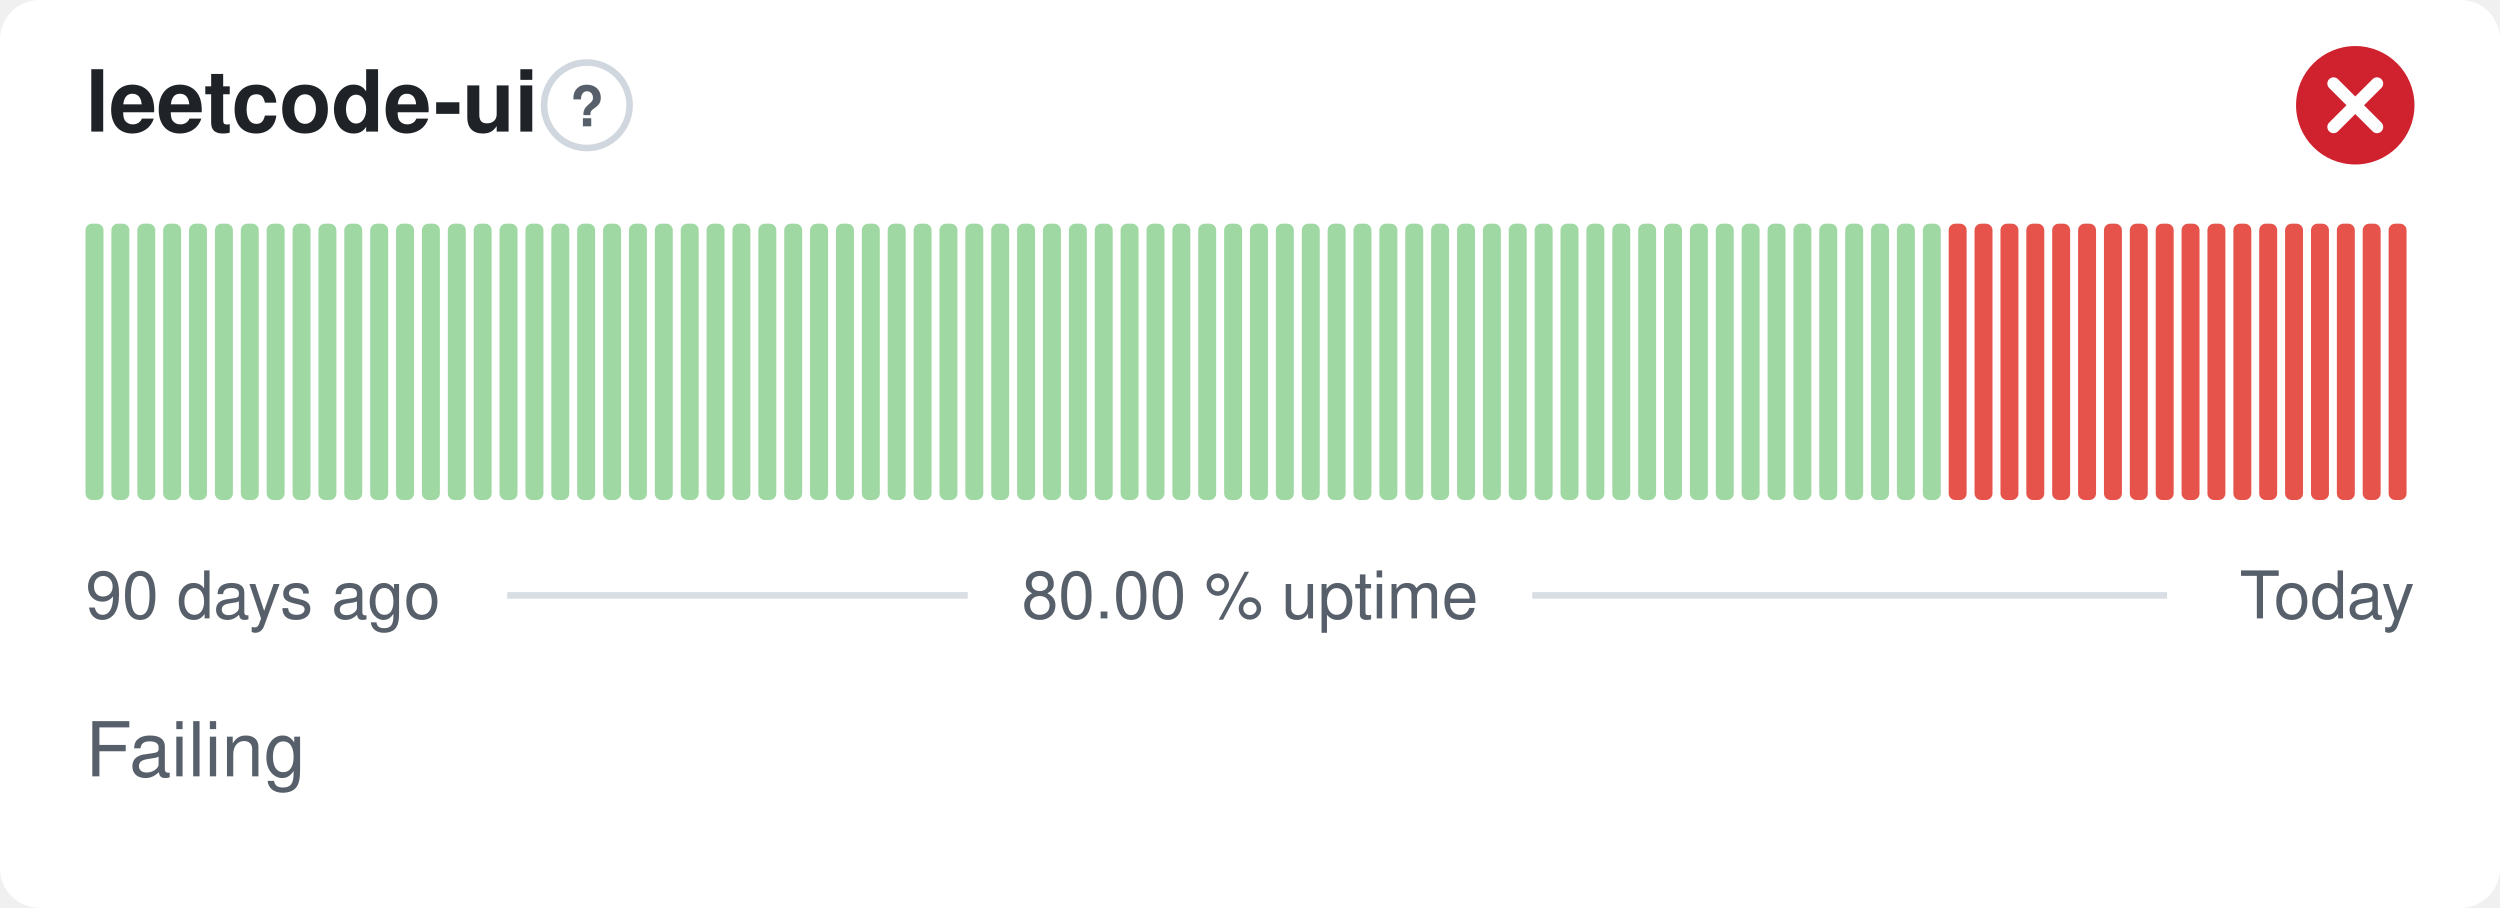
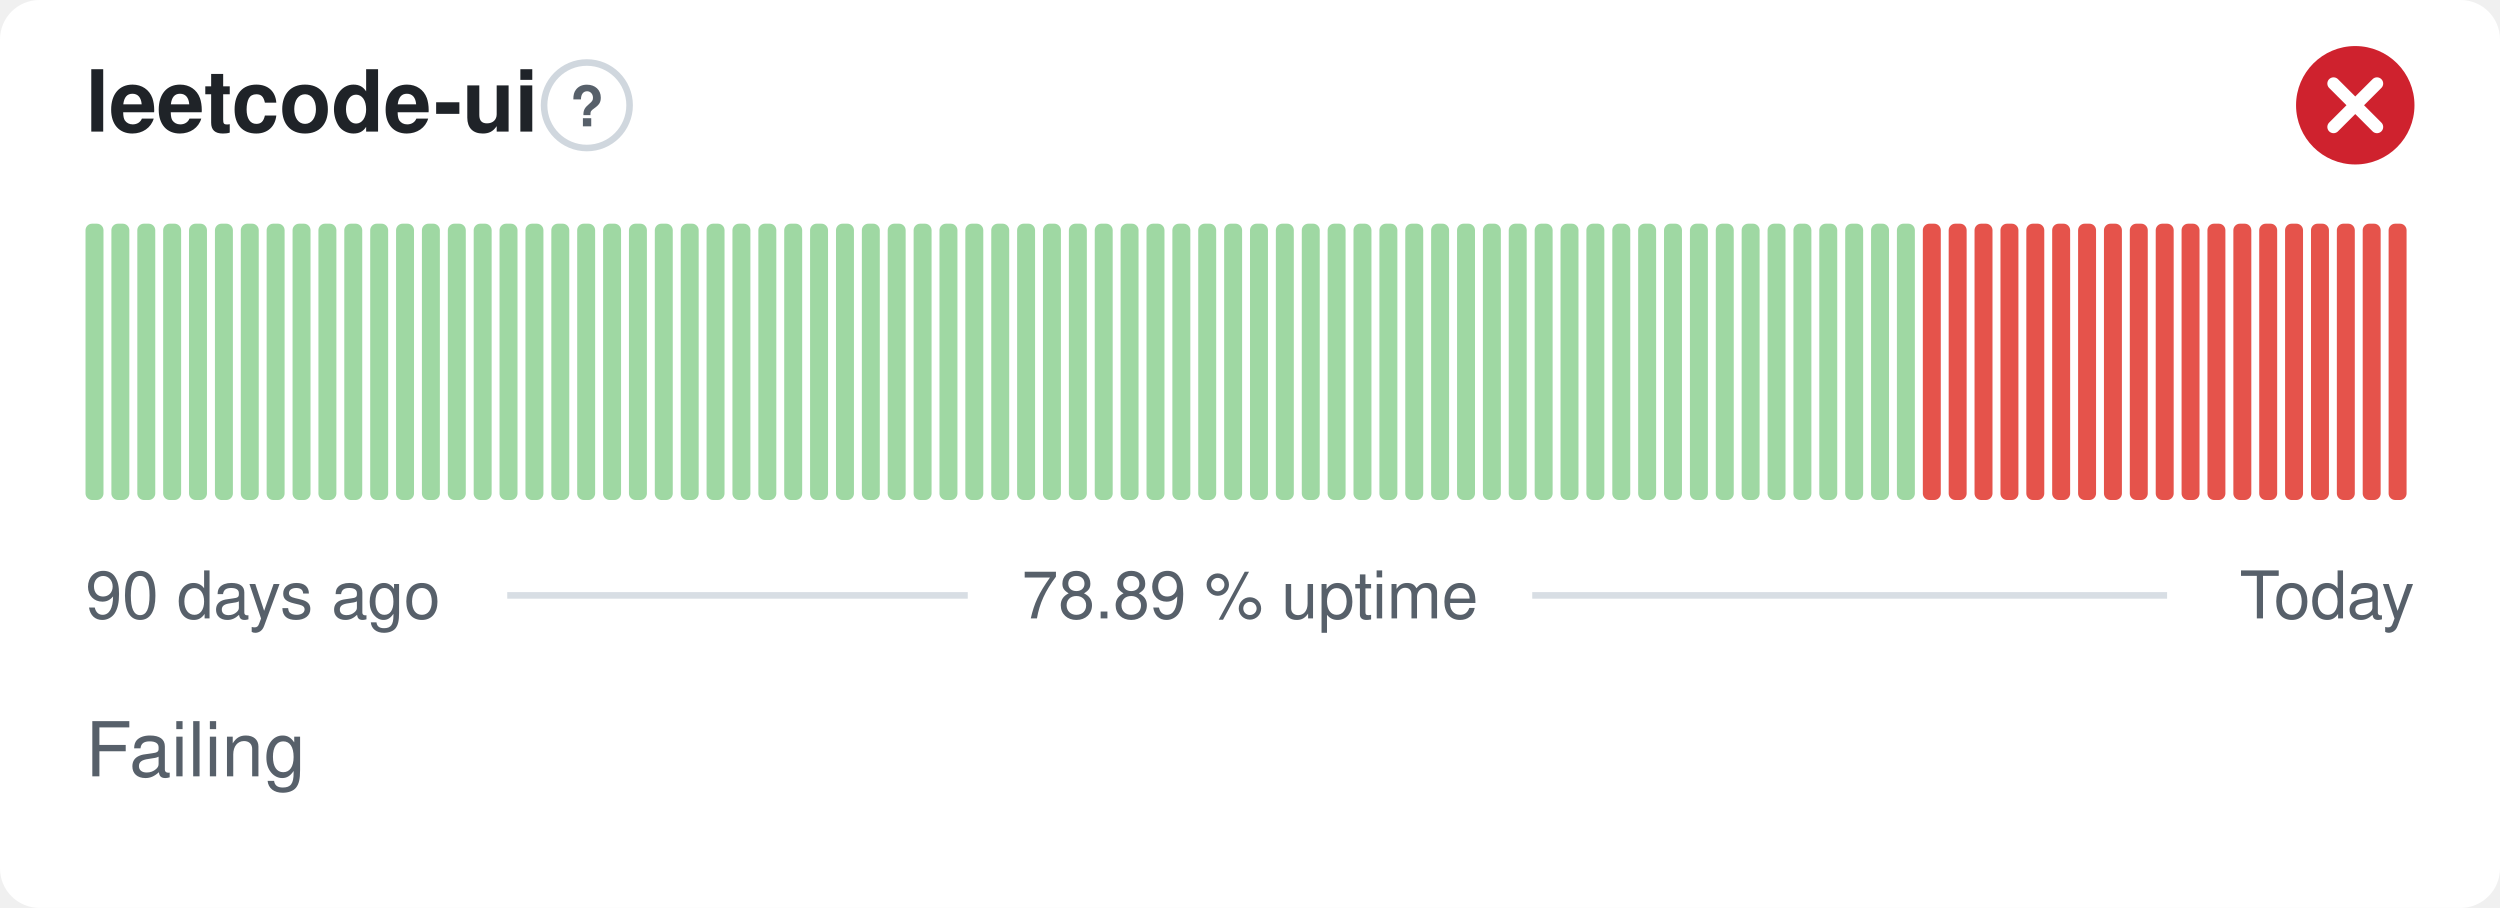
- <svg xmlns="http://www.w3.org/2000/svg" width="380" height="138" viewBox="0 0 380 138" role="img" aria-label="leetcode-ui: Failing, 80.00 % uptime over the last 90 days" font-family="-apple-system,BlinkMacSystemFont,'Segoe UI',Helvetica,Arial,sans-serif">
+ <svg xmlns="http://www.w3.org/2000/svg" width="380" height="138" viewBox="0 0 380 138" role="img" aria-label="leetcode-ui: Failing, 78.89 % uptime over the last 90 days" font-family="-apple-system,BlinkMacSystemFont,'Segoe UI',Helvetica,Arial,sans-serif">
  <style>
    @media (prefers-color-scheme: dark) {
      .bg { fill: #0d1117 }
      .title { fill: #e6edf3 }
      .muted { fill: #8b949e }
      .hint { stroke: #30363d }
      .rule { stroke: #30363d }
      .nodata { fill: #21262d }
    }
  </style>
  <rect class="bg" width="380" height="138" rx="6" fill="#ffffff" />
  <text class="title" x="13" y="20" font-size="13" font-weight="600" fill="#1f2328">leetcode-ui</text>
  <circle class="hint" cx="89.2" cy="16" r="6.5" fill="none" stroke="#d0d7de" stroke-width="1" />
  <text class="muted" x="89.2" y="19.2" text-anchor="middle" font-size="8.5" font-weight="700" fill="#57606a">?</text>
  <circle cx="358" cy="16" r="9" fill="#cf222e" />
  <path d="M354.70 12.70l6.60 6.60M361.30 12.70l-6.60 6.60" fill="none" stroke="#fff" stroke-width="1.89" stroke-linecap="round" stroke-linejoin="round" />
  <rect x="13.00" y="34.00" width="2.73" height="42.00" rx="1" fill="#9fd8a3" />
  <rect x="16.93" y="34.00" width="2.73" height="42.00" rx="1" fill="#9fd8a3" />
  <rect x="20.87" y="34.00" width="2.73" height="42.00" rx="1" fill="#9fd8a3" />
  <rect x="24.80" y="34.00" width="2.73" height="42.00" rx="1" fill="#9fd8a3" />
  <rect x="28.73" y="34.00" width="2.73" height="42.00" rx="1" fill="#9fd8a3" />
  <rect x="32.67" y="34.00" width="2.73" height="42.00" rx="1" fill="#9fd8a3" />
  <rect x="36.60" y="34.00" width="2.73" height="42.00" rx="1" fill="#9fd8a3" />
  <rect x="40.53" y="34.00" width="2.73" height="42.00" rx="1" fill="#9fd8a3" />
  <rect x="44.47" y="34.00" width="2.73" height="42.00" rx="1" fill="#9fd8a3" />
  <rect x="48.40" y="34.00" width="2.73" height="42.00" rx="1" fill="#9fd8a3" />
  <rect x="52.33" y="34.00" width="2.73" height="42.00" rx="1" fill="#9fd8a3" />
  <rect x="56.27" y="34.00" width="2.73" height="42.00" rx="1" fill="#9fd8a3" />
  <rect x="60.20" y="34.00" width="2.73" height="42.00" rx="1" fill="#9fd8a3" />
  <rect x="64.13" y="34.00" width="2.73" height="42.00" rx="1" fill="#9fd8a3" />
  <rect x="68.07" y="34.00" width="2.73" height="42.00" rx="1" fill="#9fd8a3" />
  <rect x="72.00" y="34.00" width="2.73" height="42.00" rx="1" fill="#9fd8a3" />
  <rect x="75.93" y="34.00" width="2.73" height="42.00" rx="1" fill="#9fd8a3" />
  <rect x="79.87" y="34.00" width="2.73" height="42.00" rx="1" fill="#9fd8a3" />
  <rect x="83.80" y="34.00" width="2.73" height="42.00" rx="1" fill="#9fd8a3" />
  <rect x="87.73" y="34.00" width="2.73" height="42.00" rx="1" fill="#9fd8a3" />
  <rect x="91.67" y="34.00" width="2.73" height="42.00" rx="1" fill="#9fd8a3" />
  <rect x="95.60" y="34.00" width="2.73" height="42.00" rx="1" fill="#9fd8a3" />
  <rect x="99.53" y="34.00" width="2.73" height="42.00" rx="1" fill="#9fd8a3" />
  <rect x="103.47" y="34.00" width="2.73" height="42.00" rx="1" fill="#9fd8a3" />
  <rect x="107.40" y="34.00" width="2.73" height="42.00" rx="1" fill="#9fd8a3" />
  <rect x="111.33" y="34.00" width="2.73" height="42.00" rx="1" fill="#9fd8a3" />
  <rect x="115.27" y="34.00" width="2.73" height="42.00" rx="1" fill="#9fd8a3" />
  <rect x="119.20" y="34.00" width="2.73" height="42.00" rx="1" fill="#9fd8a3" />
  <rect x="123.13" y="34.00" width="2.73" height="42.00" rx="1" fill="#9fd8a3" />
  <rect x="127.07" y="34.00" width="2.73" height="42.00" rx="1" fill="#9fd8a3" />
  <rect x="131.00" y="34.00" width="2.73" height="42.00" rx="1" fill="#9fd8a3" />
  <rect x="134.93" y="34.00" width="2.73" height="42.00" rx="1" fill="#9fd8a3" />
  <rect x="138.87" y="34.00" width="2.73" height="42.00" rx="1" fill="#9fd8a3" />
  <rect x="142.80" y="34.00" width="2.73" height="42.00" rx="1" fill="#9fd8a3" />
  <rect x="146.73" y="34.00" width="2.73" height="42.00" rx="1" fill="#9fd8a3" />
  <rect x="150.67" y="34.00" width="2.73" height="42.00" rx="1" fill="#9fd8a3" />
  <rect x="154.60" y="34.00" width="2.73" height="42.00" rx="1" fill="#9fd8a3" />
  <rect x="158.53" y="34.00" width="2.73" height="42.00" rx="1" fill="#9fd8a3" />
  <rect x="162.47" y="34.00" width="2.73" height="42.00" rx="1" fill="#9fd8a3" />
  <rect x="166.40" y="34.00" width="2.73" height="42.00" rx="1" fill="#9fd8a3" />
  <rect x="170.33" y="34.00" width="2.73" height="42.00" rx="1" fill="#9fd8a3" />
  <rect x="174.27" y="34.00" width="2.73" height="42.00" rx="1" fill="#9fd8a3" />
  <rect x="178.20" y="34.00" width="2.73" height="42.00" rx="1" fill="#9fd8a3" />
  <rect x="182.13" y="34.00" width="2.73" height="42.00" rx="1" fill="#9fd8a3" />
  <rect x="186.07" y="34.00" width="2.73" height="42.00" rx="1" fill="#9fd8a3" />
  <rect x="190.00" y="34.00" width="2.73" height="42.00" rx="1" fill="#9fd8a3" />
  <rect x="193.93" y="34.00" width="2.73" height="42.00" rx="1" fill="#9fd8a3" />
  <rect x="197.87" y="34.00" width="2.73" height="42.00" rx="1" fill="#9fd8a3" />
  <rect x="201.80" y="34.00" width="2.73" height="42.00" rx="1" fill="#9fd8a3" />
  <rect x="205.73" y="34.00" width="2.73" height="42.00" rx="1" fill="#9fd8a3" />
  <rect x="209.67" y="34.00" width="2.73" height="42.00" rx="1" fill="#9fd8a3" />
  <rect x="213.60" y="34.00" width="2.73" height="42.00" rx="1" fill="#9fd8a3" />
  <rect x="217.53" y="34.00" width="2.73" height="42.00" rx="1" fill="#9fd8a3" />
  <rect x="221.47" y="34.00" width="2.73" height="42.00" rx="1" fill="#9fd8a3" />
  <rect x="225.40" y="34.00" width="2.73" height="42.00" rx="1" fill="#9fd8a3" />
  <rect x="229.33" y="34.00" width="2.73" height="42.00" rx="1" fill="#9fd8a3" />
  <rect x="233.27" y="34.00" width="2.73" height="42.00" rx="1" fill="#9fd8a3" />
  <rect x="237.20" y="34.00" width="2.73" height="42.00" rx="1" fill="#9fd8a3" />
  <rect x="241.13" y="34.00" width="2.73" height="42.00" rx="1" fill="#9fd8a3" />
  <rect x="245.07" y="34.00" width="2.73" height="42.00" rx="1" fill="#9fd8a3" />
  <rect x="249.00" y="34.00" width="2.73" height="42.00" rx="1" fill="#9fd8a3" />
  <rect x="252.93" y="34.00" width="2.73" height="42.00" rx="1" fill="#9fd8a3" />
  <rect x="256.87" y="34.00" width="2.73" height="42.00" rx="1" fill="#9fd8a3" />
  <rect x="260.80" y="34.00" width="2.73" height="42.00" rx="1" fill="#9fd8a3" />
  <rect x="264.73" y="34.00" width="2.73" height="42.00" rx="1" fill="#9fd8a3" />
  <rect x="268.67" y="34.00" width="2.73" height="42.00" rx="1" fill="#9fd8a3" />
  <rect x="272.60" y="34.00" width="2.73" height="42.00" rx="1" fill="#9fd8a3" />
  <rect x="276.53" y="34.00" width="2.73" height="42.00" rx="1" fill="#9fd8a3" />
  <rect x="280.47" y="34.00" width="2.73" height="42.00" rx="1" fill="#9fd8a3" />
  <rect x="284.40" y="34.00" width="2.73" height="42.00" rx="1" fill="#9fd8a3" />
  <rect x="288.33" y="34.00" width="2.73" height="42.00" rx="1" fill="#9fd8a3" />
-   <rect x="292.27" y="34.00" width="2.73" height="42.00" rx="1" fill="#9fd8a3" />
+   <rect x="292.27" y="34.00" width="2.73" height="42.00" rx="1" fill="#e5534b" />
  <rect x="296.20" y="34.00" width="2.73" height="42.00" rx="1" fill="#e5534b" />
  <rect x="300.13" y="34.00" width="2.73" height="42.00" rx="1" fill="#e5534b" />
  <rect x="304.07" y="34.00" width="2.73" height="42.00" rx="1" fill="#e5534b" />
  <rect x="308.00" y="34.00" width="2.73" height="42.00" rx="1" fill="#e5534b" />
  <rect x="311.93" y="34.00" width="2.73" height="42.00" rx="1" fill="#e5534b" />
  <rect x="315.87" y="34.00" width="2.73" height="42.00" rx="1" fill="#e5534b" />
  <rect x="319.80" y="34.00" width="2.73" height="42.00" rx="1" fill="#e5534b" />
  <rect x="323.73" y="34.00" width="2.73" height="42.00" rx="1" fill="#e5534b" />
  <rect x="327.67" y="34.00" width="2.73" height="42.00" rx="1" fill="#e5534b" />
  <rect x="331.60" y="34.00" width="2.73" height="42.00" rx="1" fill="#e5534b" />
  <rect x="335.53" y="34.00" width="2.73" height="42.00" rx="1" fill="#e5534b" />
  <rect x="339.47" y="34.00" width="2.73" height="42.00" rx="1" fill="#e5534b" />
  <rect x="343.40" y="34.00" width="2.73" height="42.00" rx="1" fill="#e5534b" />
  <rect x="347.33" y="34.00" width="2.73" height="42.00" rx="1" fill="#e5534b" />
  <rect x="351.27" y="34.00" width="2.73" height="42.00" rx="1" fill="#e5534b" />
  <rect x="355.20" y="34.00" width="2.73" height="42.00" rx="1" fill="#e5534b" />
  <rect x="359.13" y="34.00" width="2.73" height="42.00" rx="1" fill="#e5534b" />
  <rect x="363.07" y="34.00" width="2.73" height="42.00" rx="1" fill="#e5534b" />
  <text class="muted" x="13" y="94" font-size="10" fill="#57606a">90 days ago</text>
-   <text class="muted" x="190" y="94" text-anchor="middle" font-size="10" fill="#57606a">80.00 % uptime</text>
+   <text class="muted" x="190" y="94" text-anchor="middle" font-size="10" fill="#57606a">78.89 % uptime</text>
  <text class="muted" x="367" y="94" text-anchor="end" font-size="10" fill="#57606a">Today</text>
  <line class="rule" x1="77.1" y1="90.5" x2="147.1" y2="90.5" stroke="#d8dee4" stroke-width="1" />
  <line class="rule" x1="232.9" y1="90.5" x2="329.4" y2="90.5" stroke="#d8dee4" stroke-width="1" />
  <text class="muted" x="13" y="118" font-size="11.5" fill="#57606a">Failing</text>
</svg>
